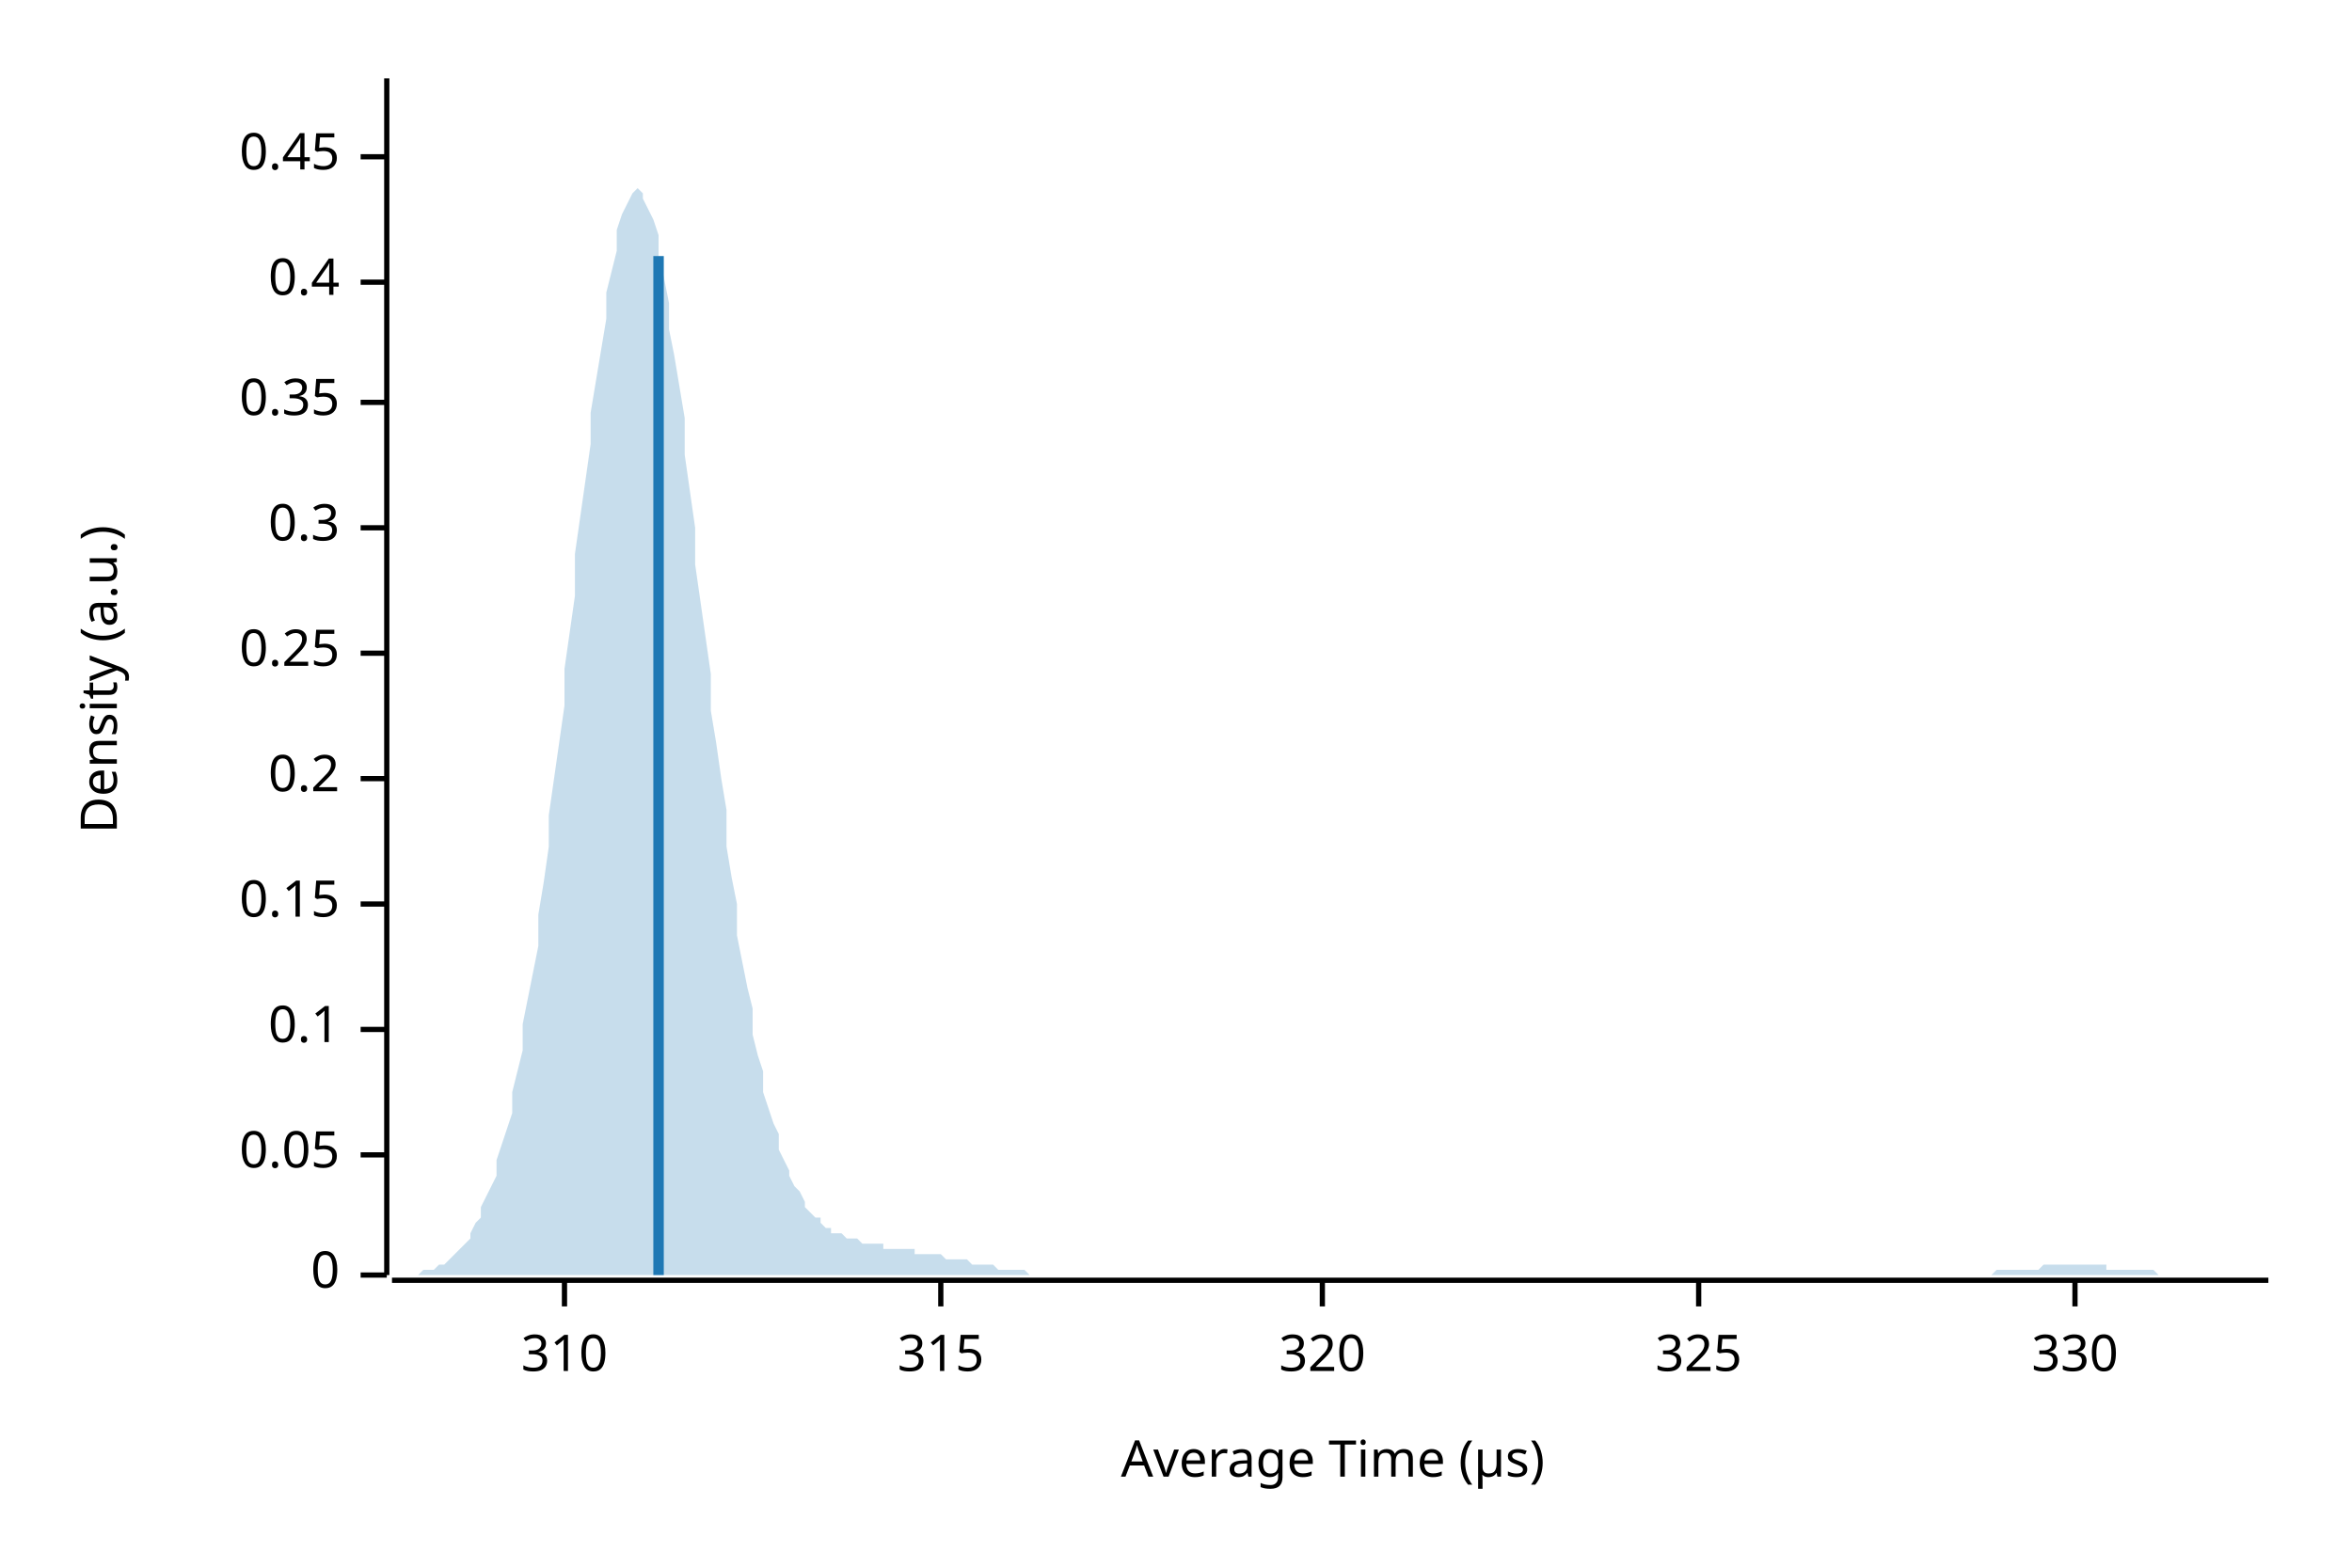
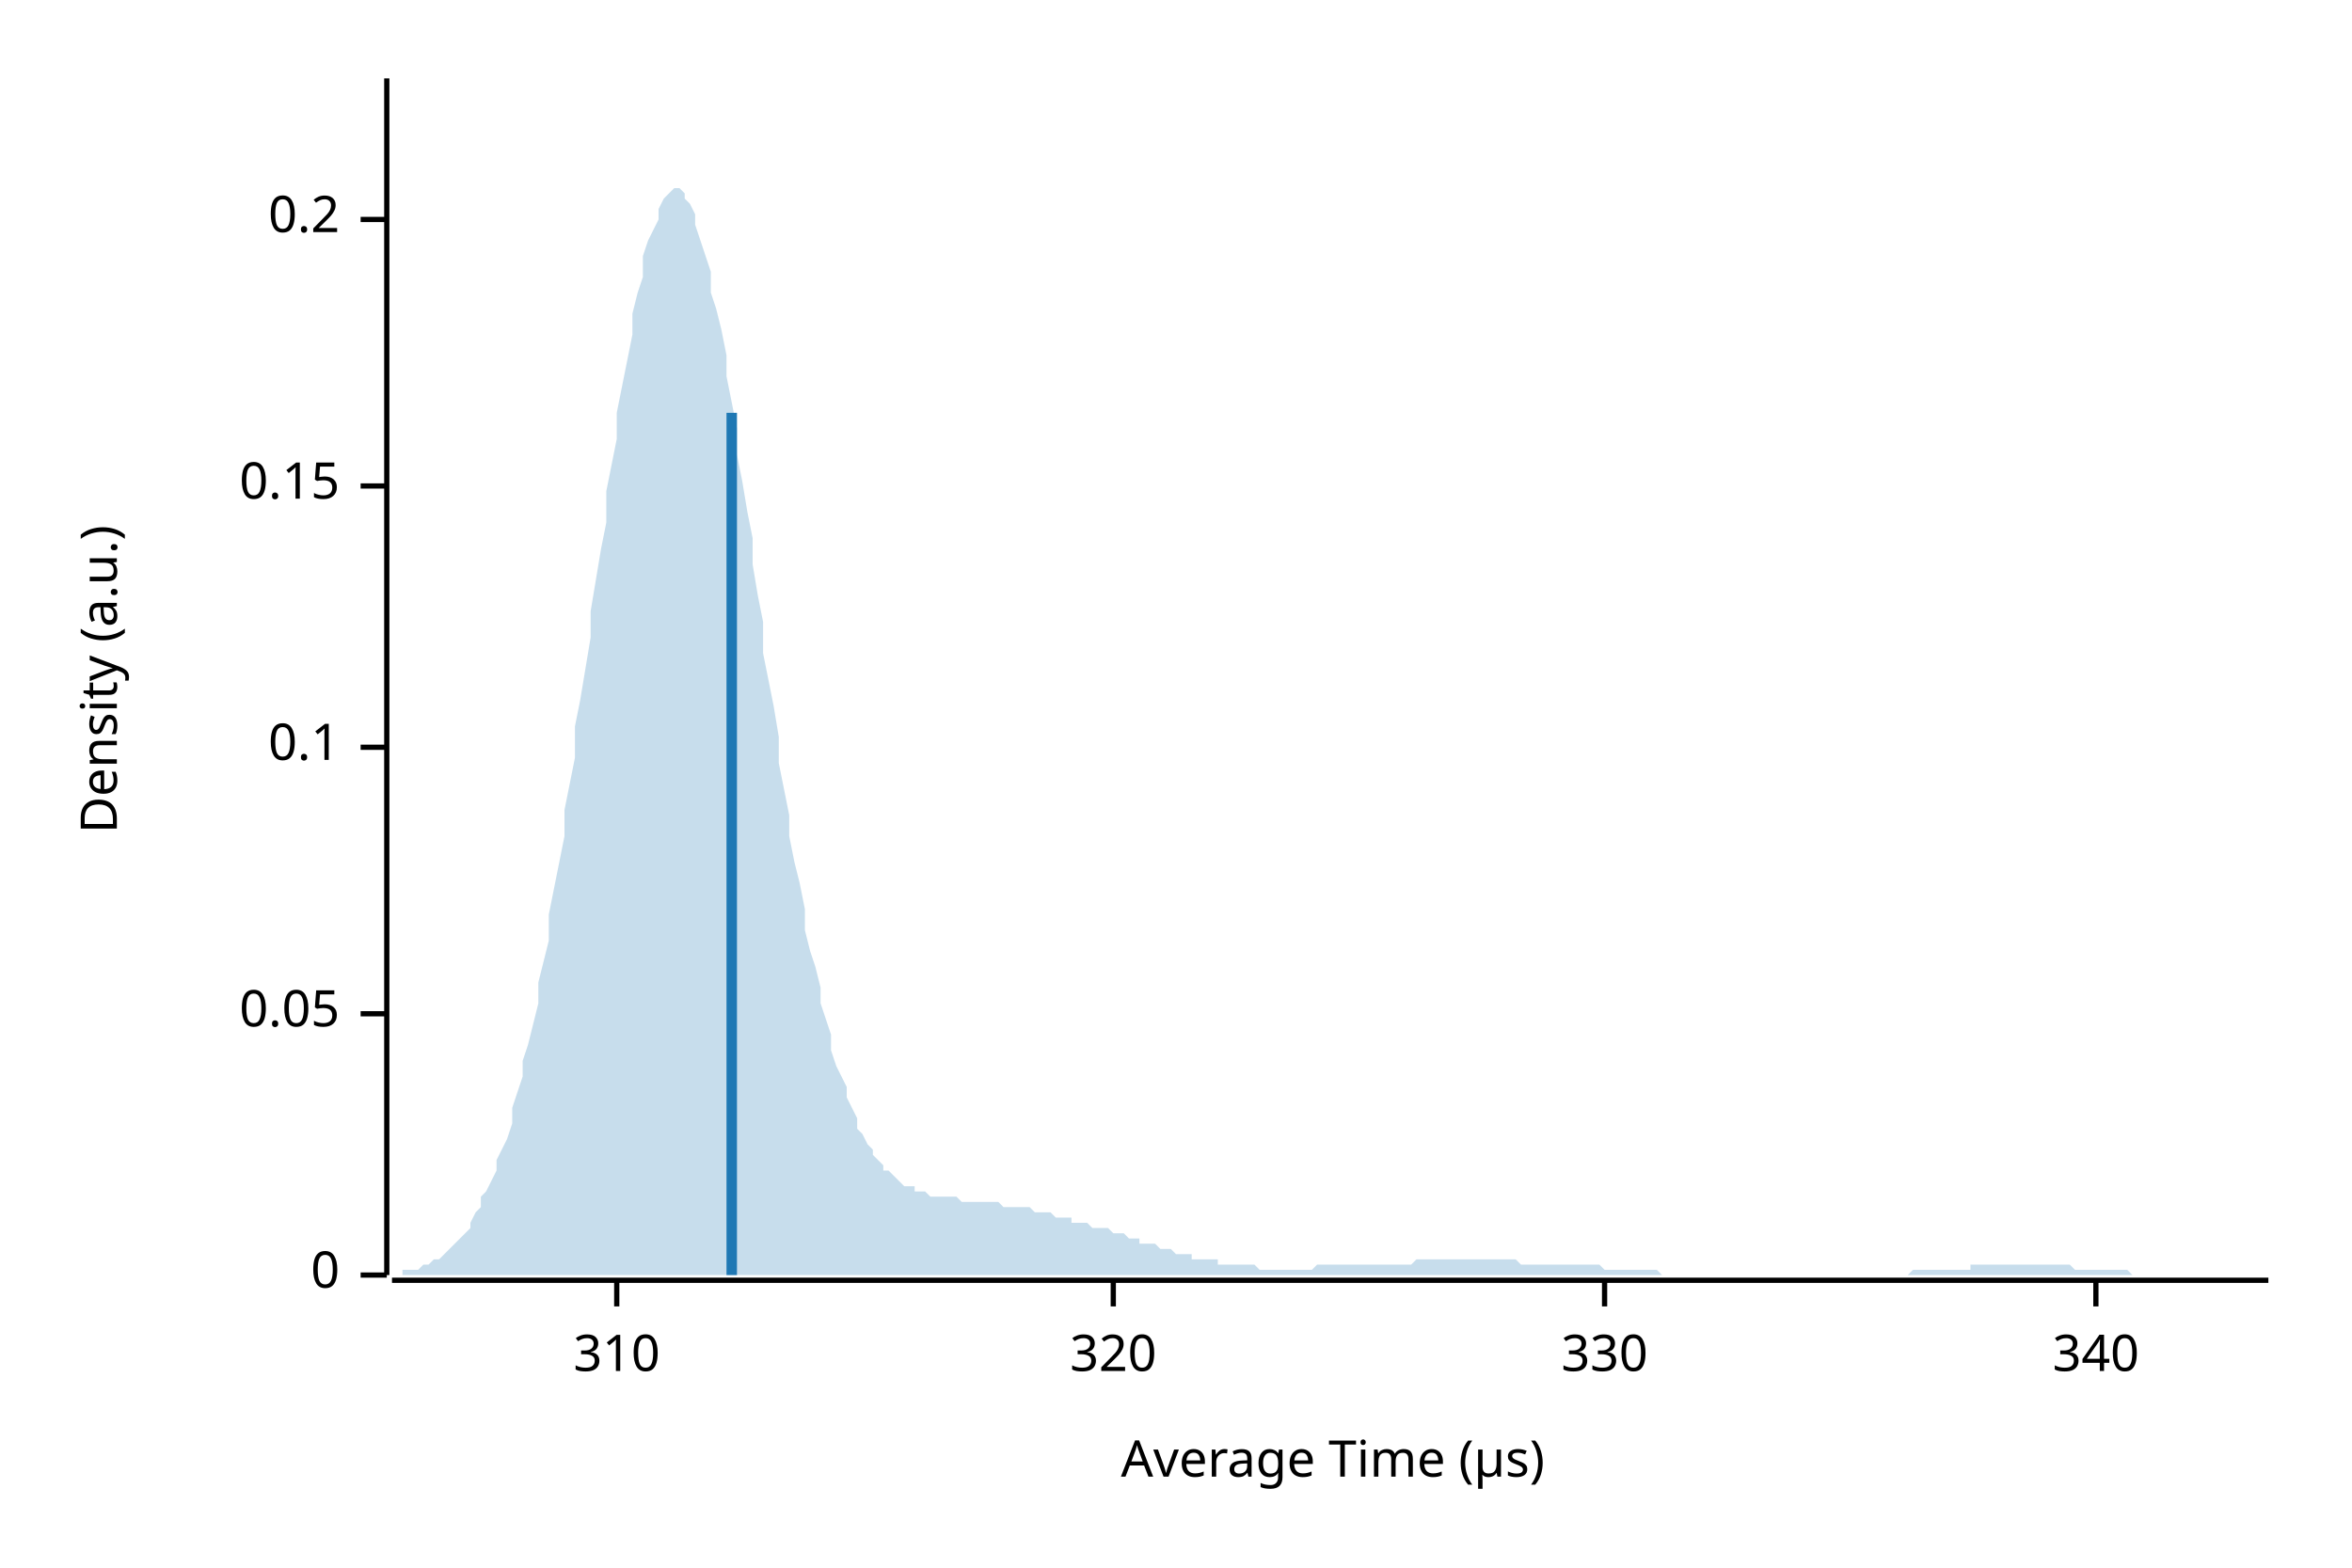
<svg xmlns="http://www.w3.org/2000/svg" width="450" height="300" viewBox="0 0 450 300">
  <text x="15" y="130" dy="0.76em" text-anchor="middle" font-family="sans-serif" font-size="9.677" opacity="1" fill="#000000" transform="rotate(270, 15, 130)">
Density (a.u.)
</text>
  <text x="255" y="285" dy="-0.5ex" text-anchor="middle" font-family="sans-serif" font-size="9.677" opacity="1" fill="#000000">
Average Time (µs)
</text>
  <polyline fill="none" opacity="1" stroke="#000000" stroke-width="1" points="74,15 74,244 " />
  <text x="65" y="244" dy="0.5ex" text-anchor="end" font-family="sans-serif" font-size="9.677" opacity="1" fill="#000000">
0
</text>
  <polyline fill="none" opacity="1" stroke="#000000" stroke-width="1" points="69,244 74,244 " />
-   <text x="65" y="221" dy="0.5ex" text-anchor="end" font-family="sans-serif" font-size="9.677" opacity="1" fill="#000000">
+   <text x="65" y="194" dy="0.5ex" text-anchor="end" font-family="sans-serif" font-size="9.677" opacity="1" fill="#000000">
0.05
</text>
-   <polyline fill="none" opacity="1" stroke="#000000" stroke-width="1" points="69,221 74,221 " />
-   <text x="65" y="197" dy="0.5ex" text-anchor="end" font-family="sans-serif" font-size="9.677" opacity="1" fill="#000000">
+   <polyline fill="none" opacity="1" stroke="#000000" stroke-width="1" points="69,194 74,194 " />
+   <text x="65" y="143" dy="0.5ex" text-anchor="end" font-family="sans-serif" font-size="9.677" opacity="1" fill="#000000">
0.1
</text>
-   <polyline fill="none" opacity="1" stroke="#000000" stroke-width="1" points="69,197 74,197 " />
-   <text x="65" y="173" dy="0.5ex" text-anchor="end" font-family="sans-serif" font-size="9.677" opacity="1" fill="#000000">
+   <polyline fill="none" opacity="1" stroke="#000000" stroke-width="1" points="69,143 74,143 " />
+   <text x="65" y="93" dy="0.5ex" text-anchor="end" font-family="sans-serif" font-size="9.677" opacity="1" fill="#000000">
0.15
</text>
-   <polyline fill="none" opacity="1" stroke="#000000" stroke-width="1" points="69,173 74,173 " />
-   <text x="65" y="149" dy="0.5ex" text-anchor="end" font-family="sans-serif" font-size="9.677" opacity="1" fill="#000000">
+   <polyline fill="none" opacity="1" stroke="#000000" stroke-width="1" points="69,93 74,93 " />
+   <text x="65" y="42" dy="0.5ex" text-anchor="end" font-family="sans-serif" font-size="9.677" opacity="1" fill="#000000">
0.2
</text>
-   <polyline fill="none" opacity="1" stroke="#000000" stroke-width="1" points="69,149 74,149 " />
-   <text x="65" y="125" dy="0.5ex" text-anchor="end" font-family="sans-serif" font-size="9.677" opacity="1" fill="#000000">
- 0.25
- </text>
-   <polyline fill="none" opacity="1" stroke="#000000" stroke-width="1" points="69,125 74,125 " />
-   <text x="65" y="101" dy="0.5ex" text-anchor="end" font-family="sans-serif" font-size="9.677" opacity="1" fill="#000000">
- 0.3
- </text>
-   <polyline fill="none" opacity="1" stroke="#000000" stroke-width="1" points="69,101 74,101 " />
-   <text x="65" y="77" dy="0.5ex" text-anchor="end" font-family="sans-serif" font-size="9.677" opacity="1" fill="#000000">
- 0.35
- </text>
-   <polyline fill="none" opacity="1" stroke="#000000" stroke-width="1" points="69,77 74,77 " />
-   <text x="65" y="54" dy="0.5ex" text-anchor="end" font-family="sans-serif" font-size="9.677" opacity="1" fill="#000000">
- 0.4
- </text>
-   <polyline fill="none" opacity="1" stroke="#000000" stroke-width="1" points="69,54 74,54 " />
-   <text x="65" y="30" dy="0.5ex" text-anchor="end" font-family="sans-serif" font-size="9.677" opacity="1" fill="#000000">
- 0.45
- </text>
-   <polyline fill="none" opacity="1" stroke="#000000" stroke-width="1" points="69,30 74,30 " />
+   <polyline fill="none" opacity="1" stroke="#000000" stroke-width="1" points="69,42 74,42 " />
  <polyline fill="none" opacity="1" stroke="#000000" stroke-width="1" points="75,245 434,245 " />
-   <text x="108" y="255" dy="0.76em" text-anchor="middle" font-family="sans-serif" font-size="9.677" opacity="1" fill="#000000">
+   <text x="118" y="255" dy="0.76em" text-anchor="middle" font-family="sans-serif" font-size="9.677" opacity="1" fill="#000000">
310
</text>
-   <polyline fill="none" opacity="1" stroke="#000000" stroke-width="1" points="108,245 108,250 " />
-   <text x="180" y="255" dy="0.76em" text-anchor="middle" font-family="sans-serif" font-size="9.677" opacity="1" fill="#000000">
- 315
- </text>
-   <polyline fill="none" opacity="1" stroke="#000000" stroke-width="1" points="180,245 180,250 " />
-   <text x="253" y="255" dy="0.76em" text-anchor="middle" font-family="sans-serif" font-size="9.677" opacity="1" fill="#000000">
+   <polyline fill="none" opacity="1" stroke="#000000" stroke-width="1" points="118,245 118,250 " />
+   <text x="213" y="255" dy="0.76em" text-anchor="middle" font-family="sans-serif" font-size="9.677" opacity="1" fill="#000000">
320
</text>
-   <polyline fill="none" opacity="1" stroke="#000000" stroke-width="1" points="253,245 253,250 " />
-   <text x="325" y="255" dy="0.76em" text-anchor="middle" font-family="sans-serif" font-size="9.677" opacity="1" fill="#000000">
- 325
- </text>
-   <polyline fill="none" opacity="1" stroke="#000000" stroke-width="1" points="325,245 325,250 " />
-   <text x="397" y="255" dy="0.76em" text-anchor="middle" font-family="sans-serif" font-size="9.677" opacity="1" fill="#000000">
+   <polyline fill="none" opacity="1" stroke="#000000" stroke-width="1" points="213,245 213,250 " />
+   <text x="307" y="255" dy="0.76em" text-anchor="middle" font-family="sans-serif" font-size="9.677" opacity="1" fill="#000000">
330
</text>
-   <polyline fill="none" opacity="1" stroke="#000000" stroke-width="1" points="397,245 397,250 " />
-   <polygon opacity="0.25" fill="#1F78B4" points="75,244 75,244 76,244 77,244 77,244 78,244 79,244 80,244 80,244 81,243 82,243 82,243 83,243 84,242 85,242 85,242 86,241 87,240 87,240 88,239 89,238 90,237 90,236 91,234 92,233 92,231 93,229 94,227 95,225 95,222 96,219 97,216 98,213 98,209 99,205 100,201 100,196 101,191 102,186 103,181 103,175 104,169 105,162 105,156 106,149 107,142 108,135 108,128 109,121 110,114 110,106 111,99 112,92 113,85 113,79 114,73 115,67 116,61 116,56 117,52 118,48 118,44 119,41 120,39 121,37 121,37 122,36 123,37 123,38 124,40 125,42 126,45 126,49 127,53 128,58 128,63 129,68 130,74 131,80 131,87 132,94 133,101 133,108 134,115 135,122 136,129 136,136 137,142 138,149 139,155 139,162 140,168 141,173 141,179 142,184 143,189 144,193 144,198 145,202 146,205 146,209 147,212 148,215 149,217 149,220 150,222 151,224 151,225 152,227 153,228 154,230 154,231 155,232 156,233 157,233 157,234 158,235 159,235 159,236 160,236 161,236 162,237 162,237 163,237 164,237 164,237 165,238 166,238 167,238 167,238 168,238 169,238 169,239 170,239 171,239 172,239 172,239 173,239 174,239 175,239 175,240 176,240 177,240 177,240 178,240 179,240 180,240 180,240 181,241 182,241 182,241 183,241 184,241 185,241 185,241 186,242 187,242 187,242 188,242 189,242 190,242 190,242 191,243 192,243 192,243 193,243 194,243 195,243 195,243 196,243 197,244 198,244 198,244 199,244 200,244 200,244 201,244 202,244 203,244 203,244 204,244 205,244 205,244 206,244 207,244 208,244 208,244 209,244 210,244 210,244 211,244 212,244 213,244 213,244 214,244 215,244 216,244 216,244 217,244 218,244 218,244 219,244 220,244 221,244 221,244 222,244 223,244 223,244 224,244 225,244 226,244 226,244 227,244 228,244 228,244 229,244 230,244 231,244 231,244 232,244 233,244 233,244 234,244 235,244 236,244 236,244 237,244 238,244 239,244 239,244 240,244 241,244 241,244 242,244 243,244 244,244 244,244 245,244 246,244 246,244 247,244 248,244 249,244 249,244 250,244 251,244 251,244 252,244 253,244 254,244 254,244 255,244 256,244 257,244 257,244 258,244 259,244 259,244 260,244 261,244 262,244 262,244 263,244 264,244 264,244 265,244 266,244 267,244 267,244 268,244 269,244 269,244 270,244 271,244 272,244 272,244 273,244 274,244 275,244 275,244 276,244 277,244 277,244 278,244 279,244 280,244 280,244 281,244 282,244 282,244 283,244 284,244 285,244 285,244 286,244 287,244 287,244 288,244 289,244 290,244 290,244 291,244 292,244 292,244 293,244 294,244 295,244 295,244 296,244 297,244 298,244 298,244 299,244 300,244 300,244 301,244 302,244 303,244 303,244 304,244 305,244 305,244 306,244 307,244 308,244 308,244 309,244 310,244 310,244 311,244 312,244 313,244 313,244 314,244 315,244 316,244 316,244 317,244 318,244 318,244 319,244 320,244 321,244 321,244 322,244 323,244 323,244 324,244 325,244 326,244 326,244 327,244 328,244 328,244 329,244 330,244 331,244 331,244 332,244 333,244 333,244 334,244 335,244 336,244 336,244 337,244 338,244 339,244 339,244 340,244 341,244 341,244 342,244 343,244 344,244 344,244 345,244 346,244 346,244 347,244 348,244 349,244 349,244 350,244 351,244 351,244 352,244 353,244 354,244 354,244 355,244 356,244 357,244 357,244 358,244 359,244 359,244 360,244 361,244 362,244 362,244 363,244 364,244 364,244 365,244 366,244 367,244 367,244 368,244 369,244 369,244 370,244 371,244 372,244 372,244 373,244 374,244 375,244 375,244 376,244 377,244 377,244 378,244 379,244 380,244 380,244 381,244 382,243 382,243 383,243 384,243 385,243 385,243 386,243 387,243 387,243 388,243 389,243 390,243 390,243 391,242 392,242 392,242 393,242 394,242 395,242 395,242 396,242 397,242 398,242 398,242 399,242 400,242 400,242 401,242 402,242 403,242 403,243 404,243 405,243 405,243 406,243 407,243 408,243 408,243 409,243 410,243 410,243 411,243 412,243 413,244 413,244 414,244 415,244 416,244 416,244 417,244 418,244 418,244 419,244 420,244 421,244 421,244 422,244 423,244 423,244 424,244 425,244 426,244 426,244 427,244 428,244 428,244 429,244 430,244 431,244 431,244 432,244 433,244 434,244 434,244 75,244 " />
-   <polyline fill="none" opacity="1" stroke="#1F78B4" stroke-width="2" points="126,244 126,49 " />
+   <polyline fill="none" opacity="1" stroke="#000000" stroke-width="1" points="307,245 307,250 " />
+   <text x="401" y="255" dy="0.76em" text-anchor="middle" font-family="sans-serif" font-size="9.677" opacity="1" fill="#000000">
+ 340
+ </text>
+   <polyline fill="none" opacity="1" stroke="#000000" stroke-width="1" points="401,245 401,250 " />
+   <polygon opacity="0.25" fill="#1F78B4" points="75,244 75,244 76,244 77,244 77,243 78,243 79,243 80,243 80,243 81,242 82,242 82,242 83,241 84,241 85,240 85,240 86,239 87,238 87,238 88,237 89,236 90,235 90,234 91,232 92,231 92,229 93,228 94,226 95,224 95,222 96,220 97,218 98,215 98,212 99,209 100,206 100,203 101,200 102,196 103,192 103,188 104,184 105,180 105,175 106,170 107,165 108,160 108,155 109,150 110,145 110,139 111,134 112,128 113,122 113,117 114,111 115,105 116,100 116,94 117,89 118,84 118,79 119,74 120,69 121,64 121,60 122,56 123,53 123,49 124,46 125,44 126,42 126,40 127,38 128,37 128,37 129,36 130,36 131,37 131,38 132,39 133,41 133,43 134,46 135,49 136,52 136,56 137,59 138,63 139,68 139,72 140,77 141,82 141,87 142,92 143,98 144,103 144,108 145,114 146,119 146,125 147,130 148,135 149,141 149,146 150,151 151,156 151,160 152,165 153,169 154,174 154,178 155,182 156,185 157,189 157,192 158,195 159,198 159,201 160,204 161,206 162,208 162,210 163,212 164,214 164,216 165,217 166,219 167,220 167,221 168,222 169,223 169,224 170,224 171,225 172,226 172,226 173,227 174,227 175,227 175,228 176,228 177,228 177,228 178,229 179,229 180,229 180,229 181,229 182,229 182,229 183,229 184,230 185,230 185,230 186,230 187,230 187,230 188,230 189,230 190,230 190,230 191,230 192,231 192,231 193,231 194,231 195,231 195,231 196,231 197,231 198,232 198,232 199,232 200,232 200,232 201,232 202,233 203,233 203,233 204,233 205,233 205,234 206,234 207,234 208,234 208,234 209,235 210,235 210,235 211,235 212,235 213,236 213,236 214,236 215,236 216,237 216,237 217,237 218,237 218,238 219,238 220,238 221,238 221,238 222,239 223,239 223,239 224,239 225,240 226,240 226,240 227,240 228,240 228,241 229,241 230,241 231,241 231,241 232,241 233,241 233,242 234,242 235,242 236,242 236,242 237,242 238,242 239,242 239,242 240,242 241,243 241,243 242,243 243,243 244,243 244,243 245,243 246,243 246,243 247,243 248,243 249,243 249,243 250,243 251,243 251,243 252,242 253,242 254,242 254,242 255,242 256,242 257,242 257,242 258,242 259,242 259,242 260,242 261,242 262,242 262,242 263,242 264,242 264,242 265,242 266,242 267,242 267,242 268,242 269,242 269,242 270,242 271,241 272,241 272,241 273,241 274,241 275,241 275,241 276,241 277,241 277,241 278,241 279,241 280,241 280,241 281,241 282,241 282,241 283,241 284,241 285,241 285,241 286,241 287,241 287,241 288,241 289,241 290,241 290,241 291,242 292,242 292,242 293,242 294,242 295,242 295,242 296,242 297,242 298,242 298,242 299,242 300,242 300,242 301,242 302,242 303,242 303,242 304,242 305,242 305,242 306,242 307,243 308,243 308,243 309,243 310,243 310,243 311,243 312,243 313,243 313,243 314,243 315,243 316,243 316,243 317,243 318,244 318,244 319,244 320,244 321,244 321,244 322,244 323,244 323,244 324,244 325,244 326,244 326,244 327,244 328,244 328,244 329,244 330,244 331,244 331,244 332,244 333,244 333,244 334,244 335,244 336,244 336,244 337,244 338,244 339,244 339,244 340,244 341,244 341,244 342,244 343,244 344,244 344,244 345,244 346,244 346,244 347,244 348,244 349,244 349,244 350,244 351,244 351,244 352,244 353,244 354,244 354,244 355,244 356,244 357,244 357,244 358,244 359,244 359,244 360,244 361,244 362,244 362,244 363,244 364,244 364,244 365,244 366,243 367,243 367,243 368,243 369,243 369,243 370,243 371,243 372,243 372,243 373,243 374,243 375,243 375,243 376,243 377,243 377,242 378,242 379,242 380,242 380,242 381,242 382,242 382,242 383,242 384,242 385,242 385,242 386,242 387,242 387,242 388,242 389,242 390,242 390,242 391,242 392,242 392,242 393,242 394,242 395,242 395,242 396,242 397,243 398,243 398,243 399,243 400,243 400,243 401,243 402,243 403,243 403,243 404,243 405,243 405,243 406,243 407,243 408,244 408,244 409,244 410,244 410,244 411,244 412,244 413,244 413,244 414,244 415,244 416,244 416,244 417,244 418,244 418,244 419,244 420,244 421,244 421,244 422,244 423,244 423,244 424,244 425,244 426,244 426,244 427,244 428,244 428,244 429,244 430,244 431,244 431,244 432,244 433,244 434,244 434,244 75,244 " />
+   <polyline fill="none" opacity="1" stroke="#1F78B4" stroke-width="2" points="140,244 140,79 " />
</svg>
